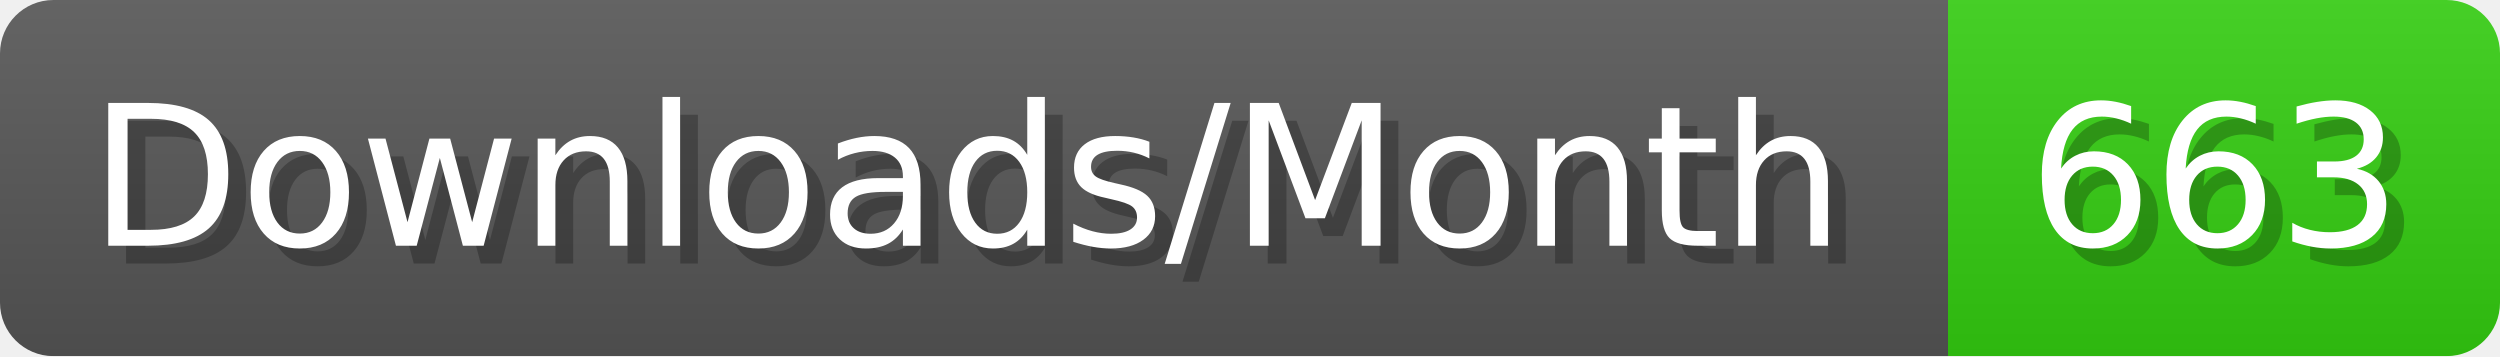
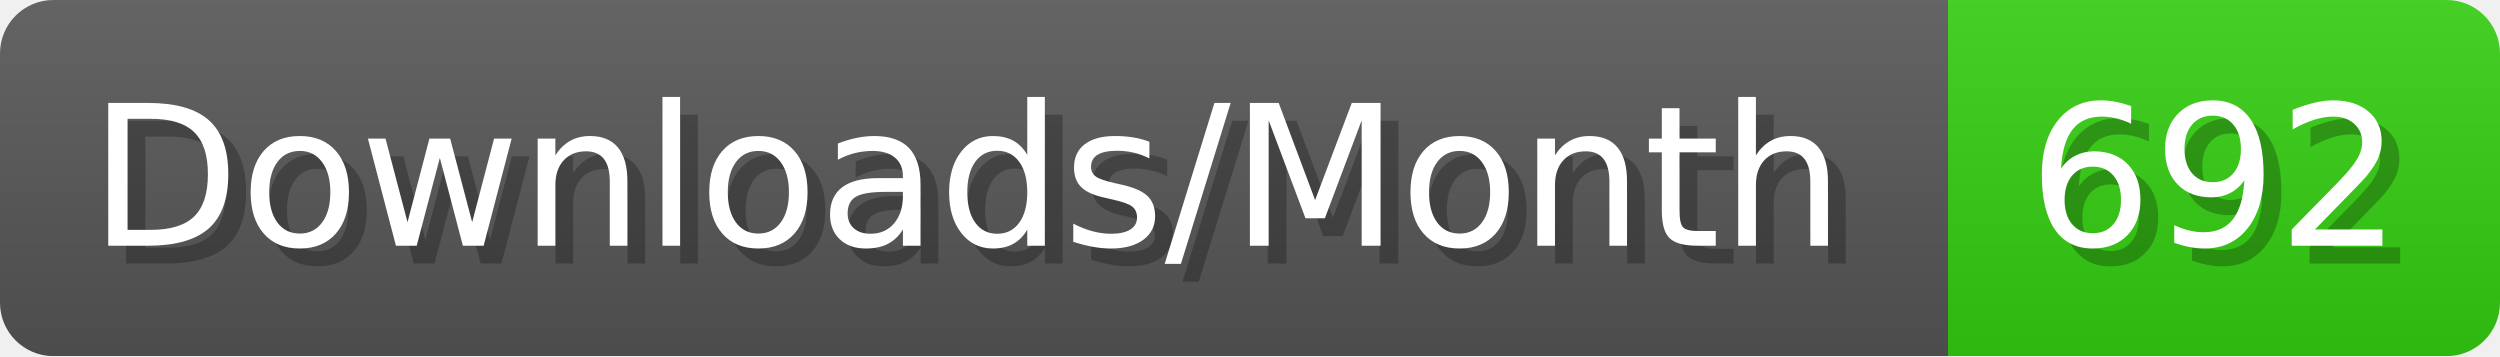
- <svg xmlns="http://www.w3.org/2000/svg" width="140.4" height="20" viewBox="0 0 1404 200" role="img" aria-label="Downloads/Month: 663">
+ <svg xmlns="http://www.w3.org/2000/svg" width="140.4" height="20" viewBox="0 0 1404 200" role="img" aria-label="Downloads/Month: 692">
  <linearGradient id="YlXUI" x2="0" y2="100%">
    <stop offset="0" stop-opacity=".1" stop-color="#EEE" />
    <stop offset="1" stop-opacity=".1" />
  </linearGradient>
  <mask id="JHhop">
    <rect width="1404" height="200" rx="30" fill="#FFF" />
  </mask>
  <g mask="url(#JHhop)">
    <rect width="1094" height="200" fill="#555" />
    <rect width="310" height="200" fill="#3C1" x="1094" />
    <rect width="1404" height="200" fill="url(#YlXUI)" />
  </g>
  <g aria-hidden="true" fill="#fff" text-anchor="start" font-family="Verdana,DejaVu Sans,sans-serif" font-size="110">
    <text x="60" y="148" textLength="994" fill="#000" opacity="0.25">Downloads/Month</text>
    <text x="50" y="138" textLength="994">Downloads/Month</text>
-     <text x="1149" y="148" textLength="210" fill="#000" opacity="0.25">663</text>
-     <text x="1139" y="138" textLength="210">663</text>
+     <text x="1149" y="148" textLength="210" fill="#000" opacity="0.25">692</text>
+     <text x="1139" y="138" textLength="210">692</text>
  </g>
</svg>
